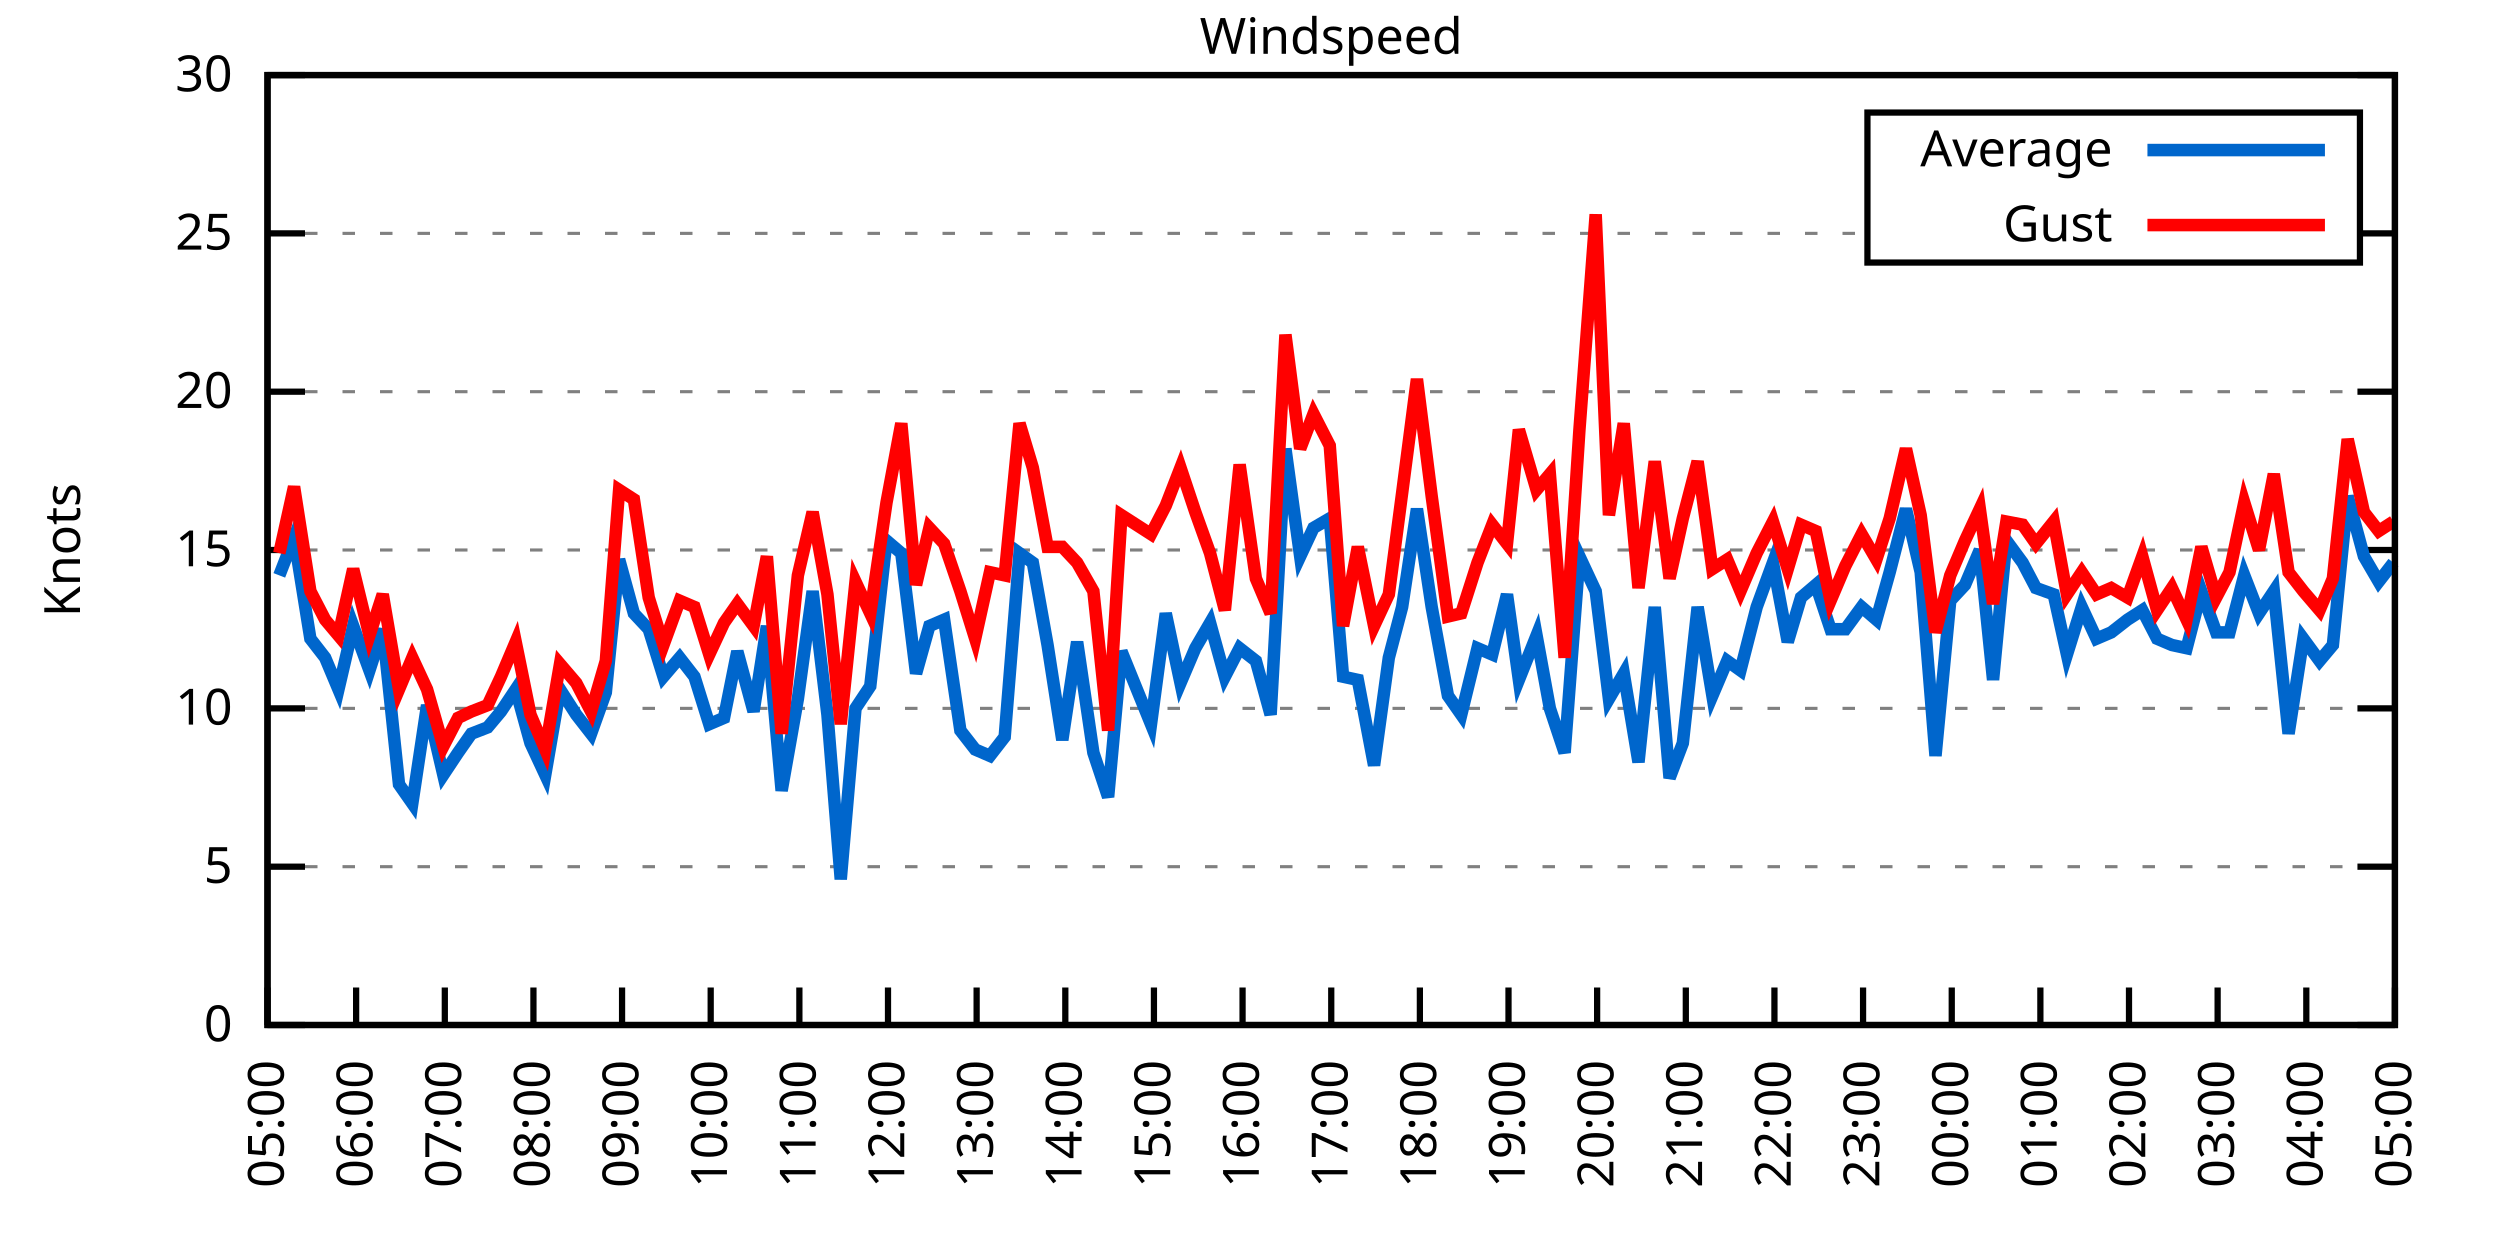
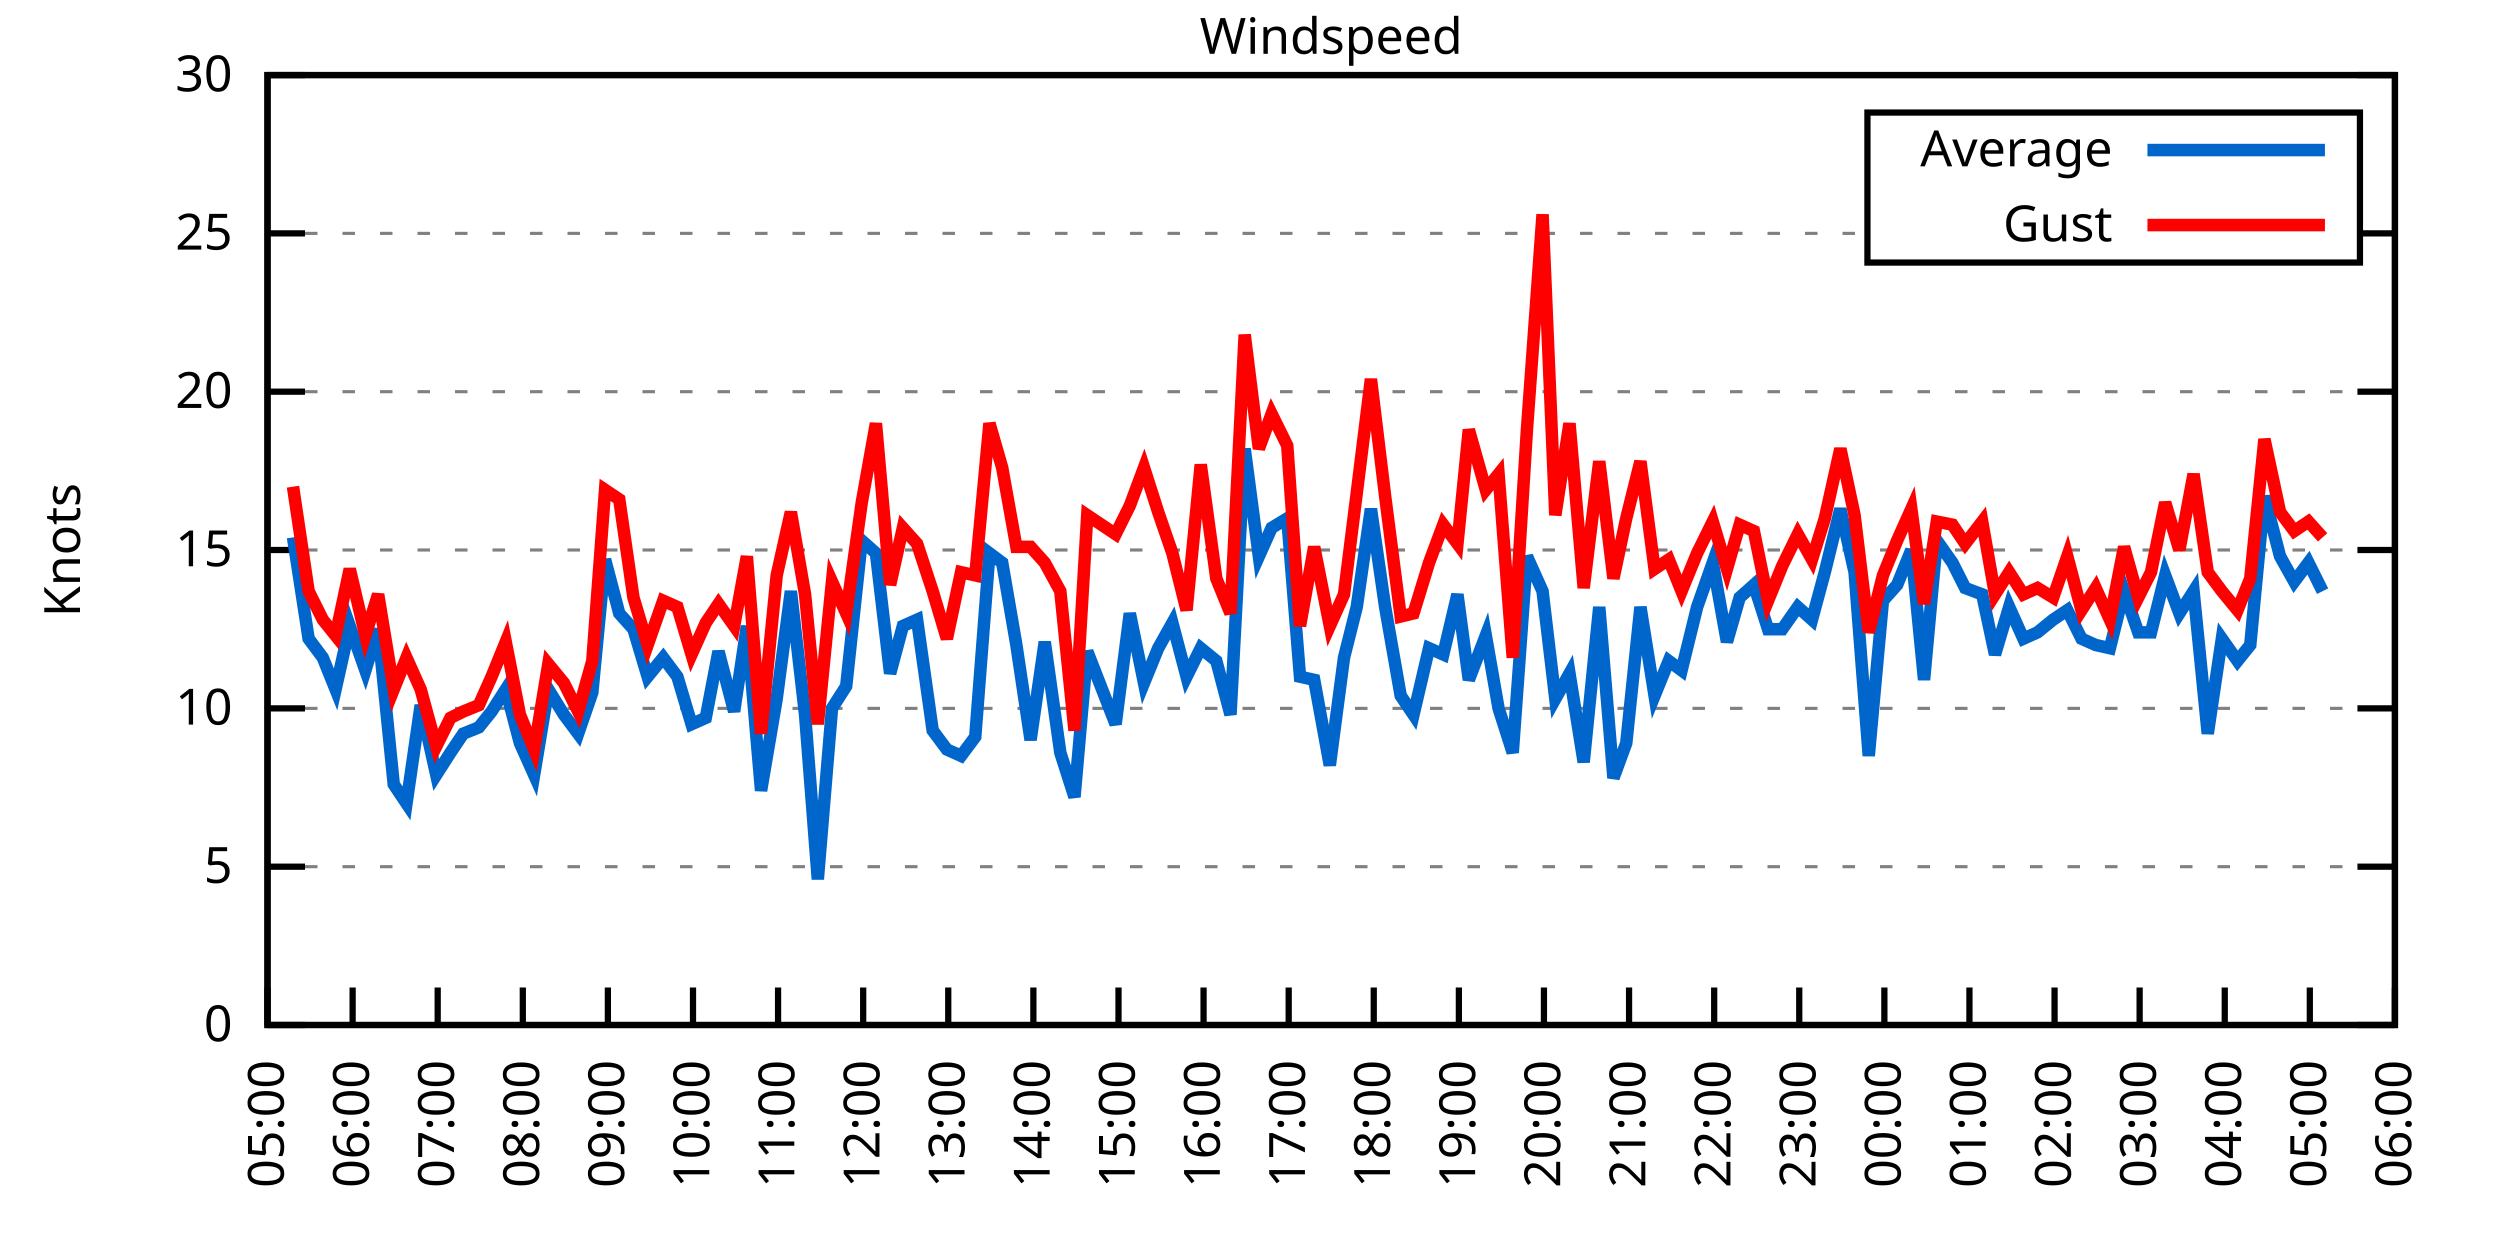
<svg xmlns="http://www.w3.org/2000/svg" xmlns:xlink="http://www.w3.org/1999/xlink" width="400" height="200" viewBox="0 0 400 200">
  <g id="gnuplot_canvas">
    <rect x="0" y="0" width="400" height="200" fill="none" />
    <defs>
      <circle id="gpDot" r="0.5" stroke-width="0.5" stroke="currentColor" />
      <path id="gpPt0" stroke-width="0.333" stroke="currentColor" d="M-1,0 h2 M0,-1 v2" />
      <path id="gpPt1" stroke-width="0.333" stroke="currentColor" d="M-1,-1 L1,1 M1,-1 L-1,1" />
      <path id="gpPt2" stroke-width="0.333" stroke="currentColor" d="M-1,0 L1,0 M0,-1 L0,1 M-1,-1 L1,1 M-1,1 L1,-1" />
      <rect id="gpPt3" stroke-width="0.333" stroke="currentColor" x="-1" y="-1" width="2" height="2" />
      <rect id="gpPt4" stroke-width="0.333" stroke="currentColor" fill="currentColor" x="-1" y="-1" width="2" height="2" />
      <circle id="gpPt5" stroke-width="0.333" stroke="currentColor" cx="0" cy="0" r="1" />
      <use xlink:href="#gpPt5" id="gpPt6" fill="currentColor" stroke="none" />
      <path id="gpPt7" stroke-width="0.333" stroke="currentColor" d="M0,-1.33 L-1.33,0.67 L1.33,0.67 z" />
      <use xlink:href="#gpPt7" id="gpPt8" fill="currentColor" stroke="none" />
      <use xlink:href="#gpPt7" id="gpPt9" stroke="currentColor" transform="rotate(180)" />
      <use xlink:href="#gpPt9" id="gpPt10" fill="currentColor" stroke="none" />
      <use xlink:href="#gpPt3" id="gpPt11" stroke="currentColor" transform="rotate(45)" />
      <use xlink:href="#gpPt11" id="gpPt12" fill="currentColor" stroke="none" />
      <path id="gpPt13" stroke-width="0.333" stroke="currentColor" d="M0,1.330 L1.265,0.411 L0.782,-1.067 L-0.782,-1.076 L-1.265,0.411 z" />
      <use xlink:href="#gpPt13" id="gpPt14" fill="currentColor" stroke="none" />
      <filter id="textbox" filterUnits="objectBoundingBox" x="0" y="0" height="1" width="1">
        <feFlood flood-color="white" flood-opacity="1" result="bgnd" />
        <feComposite in="SourceGraphic" in2="bgnd" operator="atop" />
      </filter>
      <filter id="greybox" filterUnits="objectBoundingBox" x="0" y="0" height="1" width="1">
        <feFlood flood-color="lightgrey" flood-opacity="1" result="grey" />
        <feComposite in="SourceGraphic" in2="grey" operator="atop" />
      </filter>
    </defs>
    <g fill="none" color="white" stroke="currentColor" stroke-width="1.00" stroke-linecap="butt" stroke-linejoin="miter">
</g>
    <g fill="none" color="black" stroke="currentColor" stroke-width="1.00" stroke-linecap="butt" stroke-linejoin="miter">
      <g stroke="none" shape-rendering="crispEdges">
        <polygon fill="rgb(255, 255, 255)" points="42.80,164.00 383.18,164.00 383.18,12.02 42.80,12.02 " />
      </g>
    </g>
    <g fill="none" color="black" stroke="currentColor" stroke-width="1.00" stroke-linecap="butt" stroke-linejoin="miter">
</g>
    <g fill="none" color="black" stroke="black" stroke-width="0.50" stroke-linecap="butt" stroke-linejoin="miter">
</g>
    <g fill="none" color="gray" stroke="currentColor" stroke-width="0.50" stroke-linecap="butt" stroke-linejoin="miter">
      <path stroke="gray" stroke-dasharray="2,4" class="gridline" d="M42.80,164.00 L383.19,164.00  " />
    </g>
    <g fill="none" color="gray" stroke="gray" stroke-width="1.00" stroke-linecap="butt" stroke-linejoin="miter">
</g>
    <g fill="none" color="black" stroke="currentColor" stroke-width="1.00" stroke-linecap="butt" stroke-linejoin="miter">
      <path stroke="black" d="M42.80,164.00 L48.80,164.00 M383.19,164.00 L377.19,164.00  " />
      <g transform="translate(37.20,166.60)" stroke="none" fill="black" font-family="Sans" font-size="8.00" text-anchor="end">
        <text>
          <tspan font-family="Sans"> 0</tspan>
        </text>
      </g>
    </g>
    <g fill="none" color="black" stroke="currentColor" stroke-width="1.00" stroke-linecap="butt" stroke-linejoin="miter">
</g>
    <g fill="none" color="black" stroke="black" stroke-width="0.50" stroke-linecap="butt" stroke-linejoin="miter">
</g>
    <g fill="none" color="gray" stroke="currentColor" stroke-width="0.50" stroke-linecap="butt" stroke-linejoin="miter">
      <path stroke="gray" stroke-dasharray="2,4" class="gridline" d="M42.80,138.67 L383.19,138.67  " />
    </g>
    <g fill="none" color="gray" stroke="gray" stroke-width="1.00" stroke-linecap="butt" stroke-linejoin="miter">
</g>
    <g fill="none" color="black" stroke="currentColor" stroke-width="1.00" stroke-linecap="butt" stroke-linejoin="miter">
      <path stroke="black" d="M42.80,138.67 L48.80,138.67 M383.19,138.67 L377.19,138.67  " />
      <g transform="translate(37.20,141.27)" stroke="none" fill="black" font-family="Sans" font-size="8.00" text-anchor="end">
        <text>
          <tspan font-family="Sans"> 5</tspan>
        </text>
      </g>
    </g>
    <g fill="none" color="black" stroke="currentColor" stroke-width="1.00" stroke-linecap="butt" stroke-linejoin="miter">
</g>
    <g fill="none" color="black" stroke="black" stroke-width="0.50" stroke-linecap="butt" stroke-linejoin="miter">
</g>
    <g fill="none" color="gray" stroke="currentColor" stroke-width="0.50" stroke-linecap="butt" stroke-linejoin="miter">
      <path stroke="gray" stroke-dasharray="2,4" class="gridline" d="M42.80,113.34 L383.19,113.34  " />
    </g>
    <g fill="none" color="gray" stroke="gray" stroke-width="1.00" stroke-linecap="butt" stroke-linejoin="miter">
</g>
    <g fill="none" color="black" stroke="currentColor" stroke-width="1.00" stroke-linecap="butt" stroke-linejoin="miter">
      <path stroke="black" d="M42.80,113.34 L48.80,113.34 M383.19,113.34 L377.19,113.34  " />
      <g transform="translate(37.20,115.94)" stroke="none" fill="black" font-family="Sans" font-size="8.00" text-anchor="end">
        <text>
          <tspan font-family="Sans"> 10</tspan>
        </text>
      </g>
    </g>
    <g fill="none" color="black" stroke="currentColor" stroke-width="1.00" stroke-linecap="butt" stroke-linejoin="miter">
</g>
    <g fill="none" color="black" stroke="black" stroke-width="0.50" stroke-linecap="butt" stroke-linejoin="miter">
</g>
    <g fill="none" color="gray" stroke="currentColor" stroke-width="0.50" stroke-linecap="butt" stroke-linejoin="miter">
      <path stroke="gray" stroke-dasharray="2,4" class="gridline" d="M42.80,88.00 L383.19,88.00  " />
    </g>
    <g fill="none" color="gray" stroke="gray" stroke-width="1.00" stroke-linecap="butt" stroke-linejoin="miter">
</g>
    <g fill="none" color="black" stroke="currentColor" stroke-width="1.00" stroke-linecap="butt" stroke-linejoin="miter">
      <path stroke="black" d="M42.80,88.00 L48.80,88.00 M383.19,88.00 L377.19,88.00  " />
      <g transform="translate(37.20,90.60)" stroke="none" fill="black" font-family="Sans" font-size="8.00" text-anchor="end">
        <text>
          <tspan font-family="Sans"> 15</tspan>
        </text>
      </g>
    </g>
    <g fill="none" color="black" stroke="currentColor" stroke-width="1.00" stroke-linecap="butt" stroke-linejoin="miter">
</g>
    <g fill="none" color="black" stroke="black" stroke-width="0.50" stroke-linecap="butt" stroke-linejoin="miter">
</g>
    <g fill="none" color="gray" stroke="currentColor" stroke-width="0.50" stroke-linecap="butt" stroke-linejoin="miter">
      <path stroke="gray" stroke-dasharray="2,4" class="gridline" d="M42.80,62.67 L383.19,62.67  " />
    </g>
    <g fill="none" color="gray" stroke="gray" stroke-width="1.00" stroke-linecap="butt" stroke-linejoin="miter">
</g>
    <g fill="none" color="black" stroke="currentColor" stroke-width="1.00" stroke-linecap="butt" stroke-linejoin="miter">
      <path stroke="black" d="M42.80,62.67 L48.80,62.67 M383.19,62.67 L377.19,62.67  " />
      <g transform="translate(37.20,65.27)" stroke="none" fill="black" font-family="Sans" font-size="8.00" text-anchor="end">
        <text>
          <tspan font-family="Sans"> 20</tspan>
        </text>
      </g>
    </g>
    <g fill="none" color="black" stroke="currentColor" stroke-width="1.00" stroke-linecap="butt" stroke-linejoin="miter">
</g>
    <g fill="none" color="black" stroke="black" stroke-width="0.50" stroke-linecap="butt" stroke-linejoin="miter">
</g>
    <g fill="none" color="gray" stroke="currentColor" stroke-width="0.50" stroke-linecap="butt" stroke-linejoin="miter">
      <path stroke="gray" stroke-dasharray="2,4" class="gridline" d="M42.80,37.34 L298.79,37.34 M377.59,37.34 L383.19,37.34  " />
    </g>
    <g fill="none" color="gray" stroke="gray" stroke-width="1.00" stroke-linecap="butt" stroke-linejoin="miter">
</g>
    <g fill="none" color="black" stroke="currentColor" stroke-width="1.00" stroke-linecap="butt" stroke-linejoin="miter">
      <path stroke="black" d="M42.80,37.34 L48.80,37.34 M383.19,37.34 L377.19,37.34  " />
      <g transform="translate(37.20,39.94)" stroke="none" fill="black" font-family="Sans" font-size="8.00" text-anchor="end">
        <text>
          <tspan font-family="Sans"> 25</tspan>
        </text>
      </g>
    </g>
    <g fill="none" color="black" stroke="currentColor" stroke-width="1.00" stroke-linecap="butt" stroke-linejoin="miter">
</g>
    <g fill="none" color="black" stroke="black" stroke-width="0.50" stroke-linecap="butt" stroke-linejoin="miter">
</g>
    <g fill="none" color="gray" stroke="currentColor" stroke-width="0.50" stroke-linecap="butt" stroke-linejoin="miter">
      <path stroke="gray" stroke-dasharray="2,4" class="gridline" d="M42.80,12.01 L383.19,12.01  " />
    </g>
    <g fill="none" color="gray" stroke="gray" stroke-width="1.00" stroke-linecap="butt" stroke-linejoin="miter">
</g>
    <g fill="none" color="black" stroke="currentColor" stroke-width="1.00" stroke-linecap="butt" stroke-linejoin="miter">
      <path stroke="black" d="M42.80,12.01 L48.80,12.01 M383.19,12.01 L377.19,12.01  " />
      <g transform="translate(37.20,14.61)" stroke="none" fill="black" font-family="Sans" font-size="8.00" text-anchor="end">
        <text>
          <tspan font-family="Sans"> 30</tspan>
        </text>
      </g>
    </g>
    <g fill="none" color="black" stroke="currentColor" stroke-width="1.00" stroke-linecap="butt" stroke-linejoin="miter">
      <path stroke="black" d="M42.80,164.00 L42.80,158.00  " />
      <g transform="translate(45.40,169.60) rotate(270.00)" stroke="none" fill="black" font-family="Sans" font-size="8.00" text-anchor="end">
        <text>
          <tspan font-family="Sans">05:00</tspan>
        </text>
      </g>
    </g>
    <g fill="none" color="black" stroke="currentColor" stroke-width="1.00" stroke-linecap="butt" stroke-linejoin="miter">
-       <path stroke="black" d="M56.98,164.00 L56.98,158.00  " />
-       <g transform="translate(59.58,169.60) rotate(270.00)" stroke="none" fill="black" font-family="Sans" font-size="8.00" text-anchor="end">
+       <path stroke="black" d="M56.42,164.00 L56.42,158.00  " />
+       <g transform="translate(59.02,169.60) rotate(270.00)" stroke="none" fill="black" font-family="Sans" font-size="8.00" text-anchor="end">
        <text>
          <tspan font-family="Sans">06:00</tspan>
        </text>
      </g>
    </g>
    <g fill="none" color="black" stroke="currentColor" stroke-width="1.00" stroke-linecap="butt" stroke-linejoin="miter">
-       <path stroke="black" d="M71.17,164.00 L71.17,158.00  " />
-       <g transform="translate(73.77,169.60) rotate(270.00)" stroke="none" fill="black" font-family="Sans" font-size="8.00" text-anchor="end">
+       <path stroke="black" d="M70.03,164.00 L70.03,158.00  " />
+       <g transform="translate(72.63,169.60) rotate(270.00)" stroke="none" fill="black" font-family="Sans" font-size="8.00" text-anchor="end">
        <text>
          <tspan font-family="Sans">07:00</tspan>
        </text>
      </g>
    </g>
    <g fill="none" color="black" stroke="currentColor" stroke-width="1.00" stroke-linecap="butt" stroke-linejoin="miter">
-       <path stroke="black" d="M85.35,164.00 L85.35,158.00  " />
-       <g transform="translate(87.95,169.60) rotate(270.00)" stroke="none" fill="black" font-family="Sans" font-size="8.00" text-anchor="end">
+       <path stroke="black" d="M83.65,164.00 L83.65,158.00  " />
+       <g transform="translate(86.25,169.60) rotate(270.00)" stroke="none" fill="black" font-family="Sans" font-size="8.00" text-anchor="end">
        <text>
          <tspan font-family="Sans">08:00</tspan>
        </text>
      </g>
    </g>
    <g fill="none" color="black" stroke="currentColor" stroke-width="1.00" stroke-linecap="butt" stroke-linejoin="miter">
-       <path stroke="black" d="M99.53,164.00 L99.53,158.00  " />
-       <g transform="translate(102.13,169.60) rotate(270.00)" stroke="none" fill="black" font-family="Sans" font-size="8.00" text-anchor="end">
+       <path stroke="black" d="M97.26,164.00 L97.26,158.00  " />
+       <g transform="translate(99.86,169.60) rotate(270.00)" stroke="none" fill="black" font-family="Sans" font-size="8.00" text-anchor="end">
        <text>
          <tspan font-family="Sans">09:00</tspan>
        </text>
      </g>
    </g>
    <g fill="none" color="black" stroke="currentColor" stroke-width="1.00" stroke-linecap="butt" stroke-linejoin="miter">
-       <path stroke="black" d="M113.71,164.00 L113.71,158.00  " />
-       <g transform="translate(116.31,169.60) rotate(270.00)" stroke="none" fill="black" font-family="Sans" font-size="8.00" text-anchor="end">
+       <path stroke="black" d="M110.88,164.00 L110.88,158.00  " />
+       <g transform="translate(113.48,169.60) rotate(270.00)" stroke="none" fill="black" font-family="Sans" font-size="8.00" text-anchor="end">
        <text>
          <tspan font-family="Sans">10:00</tspan>
        </text>
      </g>
    </g>
    <g fill="none" color="black" stroke="currentColor" stroke-width="1.00" stroke-linecap="butt" stroke-linejoin="miter">
-       <path stroke="black" d="M127.90,164.00 L127.90,158.00  " />
-       <g transform="translate(130.50,169.60) rotate(270.00)" stroke="none" fill="black" font-family="Sans" font-size="8.00" text-anchor="end">
+       <path stroke="black" d="M124.49,164.00 L124.49,158.00  " />
+       <g transform="translate(127.09,169.60) rotate(270.00)" stroke="none" fill="black" font-family="Sans" font-size="8.00" text-anchor="end">
        <text>
          <tspan font-family="Sans">11:00</tspan>
        </text>
      </g>
    </g>
    <g fill="none" color="black" stroke="currentColor" stroke-width="1.00" stroke-linecap="butt" stroke-linejoin="miter">
-       <path stroke="black" d="M142.08,164.00 L142.08,158.00  " />
-       <g transform="translate(144.68,169.60) rotate(270.00)" stroke="none" fill="black" font-family="Sans" font-size="8.00" text-anchor="end">
+       <path stroke="black" d="M138.11,164.00 L138.11,158.00  " />
+       <g transform="translate(140.71,169.60) rotate(270.00)" stroke="none" fill="black" font-family="Sans" font-size="8.00" text-anchor="end">
        <text>
          <tspan font-family="Sans">12:00</tspan>
        </text>
      </g>
    </g>
    <g fill="none" color="black" stroke="currentColor" stroke-width="1.00" stroke-linecap="butt" stroke-linejoin="miter">
-       <path stroke="black" d="M156.26,164.00 L156.26,158.00  " />
-       <g transform="translate(158.86,169.60) rotate(270.00)" stroke="none" fill="black" font-family="Sans" font-size="8.00" text-anchor="end">
+       <path stroke="black" d="M151.72,164.00 L151.72,158.00  " />
+       <g transform="translate(154.32,169.60) rotate(270.00)" stroke="none" fill="black" font-family="Sans" font-size="8.00" text-anchor="end">
        <text>
          <tspan font-family="Sans">13:00</tspan>
        </text>
      </g>
    </g>
    <g fill="none" color="black" stroke="currentColor" stroke-width="1.00" stroke-linecap="butt" stroke-linejoin="miter">
-       <path stroke="black" d="M170.45,164.00 L170.45,158.00  " />
-       <g transform="translate(173.05,169.60) rotate(270.00)" stroke="none" fill="black" font-family="Sans" font-size="8.00" text-anchor="end">
+       <path stroke="black" d="M165.34,164.00 L165.34,158.00  " />
+       <g transform="translate(167.94,169.60) rotate(270.00)" stroke="none" fill="black" font-family="Sans" font-size="8.00" text-anchor="end">
        <text>
          <tspan font-family="Sans">14:00</tspan>
        </text>
      </g>
    </g>
    <g fill="none" color="black" stroke="currentColor" stroke-width="1.00" stroke-linecap="butt" stroke-linejoin="miter">
-       <path stroke="black" d="M184.63,164.00 L184.63,158.00  " />
-       <g transform="translate(187.23,169.60) rotate(270.00)" stroke="none" fill="black" font-family="Sans" font-size="8.00" text-anchor="end">
+       <path stroke="black" d="M178.96,164.00 L178.96,158.00  " />
+       <g transform="translate(181.56,169.60) rotate(270.00)" stroke="none" fill="black" font-family="Sans" font-size="8.00" text-anchor="end">
        <text>
          <tspan font-family="Sans">15:00</tspan>
        </text>
      </g>
    </g>
    <g fill="none" color="black" stroke="currentColor" stroke-width="1.00" stroke-linecap="butt" stroke-linejoin="miter">
-       <path stroke="black" d="M198.81,164.00 L198.81,158.00  " />
-       <g transform="translate(201.41,169.60) rotate(270.00)" stroke="none" fill="black" font-family="Sans" font-size="8.00" text-anchor="end">
+       <path stroke="black" d="M192.57,164.00 L192.57,158.00  " />
+       <g transform="translate(195.17,169.60) rotate(270.00)" stroke="none" fill="black" font-family="Sans" font-size="8.00" text-anchor="end">
        <text>
          <tspan font-family="Sans">16:00</tspan>
        </text>
      </g>
    </g>
    <g fill="none" color="black" stroke="currentColor" stroke-width="1.00" stroke-linecap="butt" stroke-linejoin="miter">
-       <path stroke="black" d="M213.00,164.00 L213.00,158.00  " />
-       <g transform="translate(215.60,169.60) rotate(270.00)" stroke="none" fill="black" font-family="Sans" font-size="8.00" text-anchor="end">
+       <path stroke="black" d="M206.19,164.00 L206.19,158.00  " />
+       <g transform="translate(208.79,169.60) rotate(270.00)" stroke="none" fill="black" font-family="Sans" font-size="8.00" text-anchor="end">
        <text>
          <tspan font-family="Sans">17:00</tspan>
        </text>
      </g>
    </g>
    <g fill="none" color="black" stroke="currentColor" stroke-width="1.00" stroke-linecap="butt" stroke-linejoin="miter">
-       <path stroke="black" d="M227.18,164.00 L227.18,158.00  " />
-       <g transform="translate(229.78,169.60) rotate(270.00)" stroke="none" fill="black" font-family="Sans" font-size="8.00" text-anchor="end">
+       <path stroke="black" d="M219.80,164.00 L219.80,158.00  " />
+       <g transform="translate(222.40,169.60) rotate(270.00)" stroke="none" fill="black" font-family="Sans" font-size="8.00" text-anchor="end">
        <text>
          <tspan font-family="Sans">18:00</tspan>
        </text>
      </g>
    </g>
    <g fill="none" color="black" stroke="currentColor" stroke-width="1.00" stroke-linecap="butt" stroke-linejoin="miter">
-       <path stroke="black" d="M241.36,164.00 L241.36,158.00  " />
-       <g transform="translate(243.96,169.60) rotate(270.00)" stroke="none" fill="black" font-family="Sans" font-size="8.00" text-anchor="end">
+       <path stroke="black" d="M233.42,164.00 L233.42,158.00  " />
+       <g transform="translate(236.02,169.60) rotate(270.00)" stroke="none" fill="black" font-family="Sans" font-size="8.00" text-anchor="end">
        <text>
          <tspan font-family="Sans">19:00</tspan>
        </text>
      </g>
    </g>
    <g fill="none" color="black" stroke="currentColor" stroke-width="1.00" stroke-linecap="butt" stroke-linejoin="miter">
-       <path stroke="black" d="M255.54,164.00 L255.54,158.00  " />
-       <g transform="translate(258.14,169.60) rotate(270.00)" stroke="none" fill="black" font-family="Sans" font-size="8.00" text-anchor="end">
+       <path stroke="black" d="M247.03,164.00 L247.03,158.00  " />
+       <g transform="translate(249.63,169.60) rotate(270.00)" stroke="none" fill="black" font-family="Sans" font-size="8.00" text-anchor="end">
        <text>
          <tspan font-family="Sans">20:00</tspan>
        </text>
      </g>
    </g>
    <g fill="none" color="black" stroke="currentColor" stroke-width="1.00" stroke-linecap="butt" stroke-linejoin="miter">
-       <path stroke="black" d="M269.73,164.00 L269.73,158.00  " />
-       <g transform="translate(272.33,169.60) rotate(270.00)" stroke="none" fill="black" font-family="Sans" font-size="8.00" text-anchor="end">
+       <path stroke="black" d="M260.65,164.00 L260.65,158.00  " />
+       <g transform="translate(263.25,169.60) rotate(270.00)" stroke="none" fill="black" font-family="Sans" font-size="8.00" text-anchor="end">
        <text>
          <tspan font-family="Sans">21:00</tspan>
        </text>
      </g>
    </g>
    <g fill="none" color="black" stroke="currentColor" stroke-width="1.00" stroke-linecap="butt" stroke-linejoin="miter">
-       <path stroke="black" d="M283.91,164.00 L283.91,158.00  " />
-       <g transform="translate(286.51,169.60) rotate(270.00)" stroke="none" fill="black" font-family="Sans" font-size="8.00" text-anchor="end">
+       <path stroke="black" d="M274.27,164.00 L274.27,158.00  " />
+       <g transform="translate(276.87,169.60) rotate(270.00)" stroke="none" fill="black" font-family="Sans" font-size="8.00" text-anchor="end">
        <text>
          <tspan font-family="Sans">22:00</tspan>
        </text>
      </g>
    </g>
    <g fill="none" color="black" stroke="currentColor" stroke-width="1.00" stroke-linecap="butt" stroke-linejoin="miter">
-       <path stroke="black" d="M298.09,164.00 L298.09,158.00  " />
-       <g transform="translate(300.69,169.60) rotate(270.00)" stroke="none" fill="black" font-family="Sans" font-size="8.00" text-anchor="end">
+       <path stroke="black" d="M287.88,164.00 L287.88,158.00  " />
+       <g transform="translate(290.48,169.60) rotate(270.00)" stroke="none" fill="black" font-family="Sans" font-size="8.00" text-anchor="end">
        <text>
          <tspan font-family="Sans">23:00</tspan>
        </text>
      </g>
    </g>
    <g fill="none" color="black" stroke="currentColor" stroke-width="1.00" stroke-linecap="butt" stroke-linejoin="miter">
-       <path stroke="black" d="M312.28,164.00 L312.28,158.00  " />
-       <g transform="translate(314.88,169.60) rotate(270.00)" stroke="none" fill="black" font-family="Sans" font-size="8.00" text-anchor="end">
+       <path stroke="black" d="M301.50,164.00 L301.50,158.00  " />
+       <g transform="translate(304.10,169.60) rotate(270.00)" stroke="none" fill="black" font-family="Sans" font-size="8.00" text-anchor="end">
        <text>
          <tspan font-family="Sans">00:00</tspan>
        </text>
      </g>
    </g>
    <g fill="none" color="black" stroke="currentColor" stroke-width="1.00" stroke-linecap="butt" stroke-linejoin="miter">
-       <path stroke="black" d="M326.46,164.00 L326.46,158.00  " />
-       <g transform="translate(329.06,169.60) rotate(270.00)" stroke="none" fill="black" font-family="Sans" font-size="8.00" text-anchor="end">
+       <path stroke="black" d="M315.11,164.00 L315.11,158.00  " />
+       <g transform="translate(317.71,169.60) rotate(270.00)" stroke="none" fill="black" font-family="Sans" font-size="8.00" text-anchor="end">
        <text>
          <tspan font-family="Sans">01:00</tspan>
        </text>
      </g>
    </g>
    <g fill="none" color="black" stroke="currentColor" stroke-width="1.00" stroke-linecap="butt" stroke-linejoin="miter">
-       <path stroke="black" d="M340.64,164.00 L340.64,158.00  " />
-       <g transform="translate(343.24,169.60) rotate(270.00)" stroke="none" fill="black" font-family="Sans" font-size="8.00" text-anchor="end">
+       <path stroke="black" d="M328.73,164.00 L328.73,158.00  " />
+       <g transform="translate(331.33,169.60) rotate(270.00)" stroke="none" fill="black" font-family="Sans" font-size="8.00" text-anchor="end">
        <text>
          <tspan font-family="Sans">02:00</tspan>
        </text>
      </g>
    </g>
    <g fill="none" color="black" stroke="currentColor" stroke-width="1.00" stroke-linecap="butt" stroke-linejoin="miter">
-       <path stroke="black" d="M354.82,164.00 L354.82,158.00  " />
-       <g transform="translate(357.42,169.60) rotate(270.00)" stroke="none" fill="black" font-family="Sans" font-size="8.00" text-anchor="end">
+       <path stroke="black" d="M342.34,164.00 L342.34,158.00  " />
+       <g transform="translate(344.94,169.60) rotate(270.00)" stroke="none" fill="black" font-family="Sans" font-size="8.00" text-anchor="end">
        <text>
          <tspan font-family="Sans">03:00</tspan>
        </text>
      </g>
    </g>
    <g fill="none" color="black" stroke="currentColor" stroke-width="1.00" stroke-linecap="butt" stroke-linejoin="miter">
-       <path stroke="black" d="M369.01,164.00 L369.01,158.00  " />
-       <g transform="translate(371.61,169.60) rotate(270.00)" stroke="none" fill="black" font-family="Sans" font-size="8.00" text-anchor="end">
+       <path stroke="black" d="M355.96,164.00 L355.96,158.00  " />
+       <g transform="translate(358.56,169.60) rotate(270.00)" stroke="none" fill="black" font-family="Sans" font-size="8.00" text-anchor="end">
        <text>
          <tspan font-family="Sans">04:00</tspan>
+         </text>
+       </g>
+     </g>
+     <g fill="none" color="black" stroke="currentColor" stroke-width="1.00" stroke-linecap="butt" stroke-linejoin="miter">
+       <path stroke="black" d="M369.57,164.00 L369.57,158.00  " />
+       <g transform="translate(372.17,169.60) rotate(270.00)" stroke="none" fill="black" font-family="Sans" font-size="8.00" text-anchor="end">
+         <text>
+           <tspan font-family="Sans">05:00</tspan>
        </text>
      </g>
    </g>
    <g fill="none" color="black" stroke="currentColor" stroke-width="1.00" stroke-linecap="butt" stroke-linejoin="miter">
      <path stroke="black" d="M383.19,164.00 L383.19,158.00  " />
      <g transform="translate(385.79,169.60) rotate(270.00)" stroke="none" fill="black" font-family="Sans" font-size="8.00" text-anchor="end">
        <text>
-           <tspan font-family="Sans">05:00</tspan>
+           <tspan font-family="Sans">06:00</tspan>
        </text>
      </g>
    </g>
    <g fill="none" color="black" stroke="currentColor" stroke-width="1.00" stroke-linecap="butt" stroke-linejoin="miter">
</g>
    <g fill="none" color="black" stroke="currentColor" stroke-width="1.00" stroke-linecap="butt" stroke-linejoin="miter">
      <path stroke="black" d="M42.80,12.01 L42.80,164.00 L383.19,164.00 L383.19,12.01 L42.80,12.01 Z  " />
    </g>
    <g fill="none" color="black" stroke="currentColor" stroke-width="1.00" stroke-linecap="butt" stroke-linejoin="miter">
</g>
    <g fill="none" color="black" stroke="currentColor" stroke-width="1.00" stroke-linecap="butt" stroke-linejoin="miter">
      <path stroke="black" d="M298.79,42.01 L298.79,18.01 L377.59,18.01 L377.59,42.01 L298.79,42.01 Z  " />
    </g>
    <g id="Windspeed_plot_1">
      <g fill="none" color="white" stroke="black" stroke-width="2.00" stroke-linecap="butt" stroke-linejoin="miter">
</g>
      <g fill="none" color="black" stroke="currentColor" stroke-width="2.00" stroke-linecap="butt" stroke-linejoin="miter">
        <g transform="translate(337.99,26.61)" stroke="none" fill="black" font-family="Sans" font-size="8.00" text-anchor="end">
          <text>
            <tspan font-family="Sans">Average</tspan>
          </text>
        </g>
      </g>
      <g fill="none" color="black" stroke="currentColor" stroke-width="2.00" stroke-linecap="butt" stroke-linejoin="miter">
-         <path stroke="rgb(  0, 102, 204)" d="M343.59,24.01 L371.99,24.01 M44.69,92.06 L47.05,85.98 L49.66,102.19 L52.02,105.23 L54.15,110.30 L56.51,100.16   L59.11,107.26 L61.24,100.67 L63.84,125.50 L65.97,128.54 L68.33,112.83 L70.93,123.98 L73.29,120.43 L75.42,117.39   L78.02,116.38 L80.15,113.84 L82.51,110.30 L84.88,118.91 L87.24,123.98 L89.60,110.30 L92.20,114.35 L94.57,117.39   L96.93,110.80 L99.06,89.52 L101.42,98.14 L103.79,100.67 L106.15,108.27 L108.75,105.23 L111.11,108.27 L113.48,115.87   L115.84,114.86 L117.97,104.22 L120.57,113.84 L122.70,100.16 L125.06,126.51 L127.66,111.82 L130.02,94.59 L132.39,114.35   L134.52,140.69 L136.88,113.34 L139.24,109.79 L141.84,86.49 L144.21,88.51 L146.57,107.76 L148.70,100.16 L151.06,99.15   L153.66,116.88 L156.03,119.92 L158.39,120.94 L160.75,117.90 L163.12,88.51 L165.25,90.03 L167.61,103.20 L169.97,118.40   L172.34,102.70 L174.94,120.43 L177.30,127.52 L179.43,104.22 L184.16,115.87 L186.52,98.14 L188.88,109.28 L191.25,103.71   L193.61,99.66 L195.98,108.27 L198.34,103.71 L200.94,105.74 L203.30,114.35 L205.67,71.79 L208.03,89.02 L210.16,84.46   L212.76,82.94 L214.89,108.27 L217.25,108.78 L219.85,122.46 L222.21,105.23 L224.34,97.12 L226.71,81.42 L229.07,97.12   L231.67,111.31 L233.80,114.35 L236.40,103.71 L238.76,104.72 L241.12,95.10 L243.02,108.78 L245.85,101.68 L247.98,113.34   L250.34,120.43 L252.71,89.02 L255.31,94.59 L257.43,111.82 L259.80,107.76 L262.16,121.95 L264.76,97.12 L267.13,124.48   L269.25,118.91 L271.62,97.12 L273.98,111.31 L276.35,105.74 L278.47,107.26 L281.07,97.12 L283.67,90.03 L286.04,102.70   L288.16,95.60 L290.53,93.58 L292.89,100.67 L295.26,100.67 L297.86,97.12 L300.22,99.15 L302.35,91.55 L304.95,81.42   L307.31,91.55 L309.68,120.94 L312.04,96.11 L314.40,93.58 L316.77,88.00 L318.89,108.78 L321.02,86.49 L323.62,90.03   L325.75,94.08 L328.59,95.10 L330.71,104.72 L333.08,97.12 L335.44,102.19 L337.80,101.18 L340.40,99.15 L342.77,97.63   L345.13,102.19 L347.50,103.20 L349.86,103.71 L352.22,94.59 L354.59,101.18 L356.72,101.18 L359.08,92.06 L361.44,98.14   L363.81,94.59 L366.17,117.39 L368.53,102.19 L371.13,105.74 L373.26,103.20 L375.63,79.39 L378.23,89.02 L380.59,93.07   L382.95,90.03  " />
+         <path stroke="rgb(  0, 102, 204)" d="M343.59,24.01 L371.99,24.01 M46.88,85.98 L49.38,102.19 L51.65,105.23 L53.69,110.30 L55.96,100.16 L58.46,107.26   L60.50,100.67 L63.00,125.50 L65.04,128.54 L67.31,112.83 L69.80,123.98 L72.07,120.43 L74.12,117.39 L76.61,116.38   L78.65,113.84 L80.92,110.30 L83.19,118.91 L85.46,123.98 L87.73,110.30 L90.23,114.35 L92.50,117.39 L94.77,110.80   L96.81,89.52 L99.08,98.14 L101.35,100.67 L103.62,108.27 L106.11,105.23 L108.38,108.27 L110.65,115.87 L112.92,114.86   L114.96,104.22 L117.46,113.84 L119.50,100.16 L121.77,126.51 L124.27,111.82 L126.54,94.59 L128.81,114.35 L130.85,140.69   L133.12,113.34 L135.39,109.79 L137.88,86.49 L140.15,88.51 L142.42,107.76 L144.46,100.16 L146.73,99.15 L149.23,116.88   L151.50,119.92 L153.77,120.94 L156.04,117.90 L158.31,88.51 L160.35,90.03 L162.62,103.20 L164.89,118.40 L167.16,102.70   L169.65,120.43 L171.92,127.52 L173.96,104.22 L178.50,115.87 L180.77,98.14 L183.04,109.28 L185.31,103.71 L187.58,99.66   L189.85,108.27 L192.12,103.71 L194.61,105.74 L196.88,114.35 L199.15,71.79 L201.42,89.02 L203.46,84.46 L205.96,82.94   L208.00,108.27 L210.27,108.78 L212.77,122.46 L215.04,105.23 L217.08,97.12 L219.35,81.42 L221.62,97.12 L224.11,111.31   L226.16,114.35 L228.65,103.71 L230.92,104.72 L233.19,95.10 L235.01,108.78 L237.73,101.68 L239.77,113.34 L242.04,120.43   L244.31,89.02 L246.81,94.59 L248.85,111.82 L251.12,107.76 L253.39,121.95 L255.88,97.12 L258.15,124.48 L260.20,118.91   L262.47,97.12 L264.73,111.31 L267.00,105.74 L269.05,107.26 L271.54,97.12 L274.04,90.03 L276.31,102.70 L278.35,95.60   L280.62,93.58 L282.89,100.67 L285.16,100.67 L287.65,97.12 L289.92,99.15 L291.97,91.55 L294.46,81.42 L296.73,91.55   L299.00,120.94 L301.27,96.11 L303.54,93.58 L305.81,88.00 L307.85,108.78 L309.89,86.49 L312.39,90.03 L314.43,94.08   L317.15,95.10 L319.20,104.72 L321.47,97.12 L323.74,102.19 L326.00,101.18 L328.50,99.15 L330.77,97.63 L333.04,102.19   L335.31,103.20 L337.58,103.71 L339.85,94.59 L342.12,101.18 L344.16,101.18 L346.43,92.06 L348.70,98.14 L350.97,94.59   L353.24,117.39 L355.50,102.19 L358.00,105.74 L360.04,103.20 L362.31,79.39 L364.81,89.02 L367.08,93.07 L369.35,90.03   L371.62,94.59  " />
      </g>
    </g>
    <g id="Windspeed_plot_2">
      <g fill="none" color="black" stroke="currentColor" stroke-width="2.00" stroke-linecap="butt" stroke-linejoin="miter">
        <g transform="translate(337.99,38.61)" stroke="none" fill="black" font-family="Sans" font-size="8.00" text-anchor="end">
          <text>
            <tspan font-family="Sans">Gust</tspan>
          </text>
        </g>
      </g>
      <g fill="none" color="black" stroke="currentColor" stroke-width="2.00" stroke-linecap="butt" stroke-linejoin="miter">
-         <path stroke="rgb(255,   0,   0)" d="M343.59,36.01 L371.99,36.01 M44.69,88.51 L47.05,77.87 L49.66,94.59 L52.02,99.15 L54.15,101.68 L56.51,91.04   L59.11,101.68 L61.24,95.10 L63.84,110.30 L65.97,105.23 L68.33,110.30 L70.93,119.42 L73.29,114.86 L75.42,113.84   L78.02,112.83 L80.15,108.27 L82.51,102.70 L84.88,114.35 L87.24,119.92 L89.60,106.24 L92.20,109.28 L94.57,113.84   L96.93,105.74 L99.06,78.38 L101.42,79.90 L103.79,95.60 L106.15,103.20 L108.75,96.11 L111.11,97.12 L113.48,104.72   L115.84,99.66 L117.97,96.62 L120.57,100.16 L122.70,89.02 L125.06,117.39 L127.66,92.06 L130.02,81.93 L132.39,95.10   L134.52,115.87 L136.88,93.07 L139.24,98.14 L141.84,80.41 L144.21,67.74 L146.57,93.58 L148.70,84.46 L151.06,86.99   L153.66,94.59 L156.03,102.19 L158.39,91.55 L160.75,92.06 L163.12,67.74 L165.25,74.83 L167.61,87.50 L169.97,87.50   L172.34,90.03 L174.94,94.59 L177.30,116.88 L179.43,82.43 L184.16,85.47 L186.52,80.91 L188.88,74.83 L191.25,81.93   L193.61,88.51 L195.98,97.63 L198.34,74.33 L200.94,92.56 L203.30,98.14 L205.67,53.55 L208.03,71.79 L210.16,66.22   L212.76,71.29 L214.89,100.16 L217.25,87.50 L219.85,100.16 L222.21,95.10 L224.34,78.89 L226.71,60.65 L229.07,79.39   L231.67,98.64 L233.80,98.14 L236.40,90.03 L238.76,83.95 L241.12,86.99 L243.02,68.75 L245.85,78.38 L247.98,75.85   L250.34,105.23 L252.71,68.75 L255.31,34.30 L257.43,82.43 L259.80,67.74 L262.16,94.08 L264.76,73.82 L267.13,92.56   L269.25,82.94 L271.62,73.82 L273.98,91.04 L276.35,89.52 L278.47,94.59 L281.07,88.51 L283.67,83.45 L286.04,91.04   L288.16,83.95 L290.53,84.97 L292.89,96.11 L295.26,90.54 L297.86,85.47 L300.22,89.52 L302.35,82.94 L304.95,71.79   L307.31,82.43 L309.68,101.18 L312.04,92.06 L314.40,86.49 L316.77,81.42 L318.89,96.62 L321.02,83.45 L323.62,83.95   L325.75,86.99 L328.59,83.45 L330.71,95.10 L333.08,91.55 L335.44,95.10 L337.80,94.08 L340.40,95.60 L342.77,89.02   L345.13,97.63 L347.50,94.08 L349.86,99.15 L352.22,87.50 L354.59,95.60 L356.72,91.55 L359.08,80.41 L361.44,88.00   L363.81,75.85 L366.17,91.55 L368.53,94.59 L371.13,97.63 L373.26,92.56 L375.63,70.27 L378.23,81.93 L380.59,84.97   L382.95,83.45  " />
+         <path stroke="rgb(255,   0,   0)" d="M343.59,36.01 L371.99,36.01 M46.88,77.87 L49.38,94.59 L51.65,99.15 L53.69,101.68 L55.96,91.04 L58.46,101.68   L60.50,95.10 L63.00,110.30 L65.04,105.23 L67.31,110.30 L69.80,119.42 L72.07,114.86 L74.12,113.84 L76.61,112.83   L78.65,108.27 L80.92,102.70 L83.19,114.35 L85.46,119.92 L87.73,106.24 L90.23,109.28 L92.50,113.84 L94.77,105.74   L96.81,78.38 L99.08,79.90 L101.35,95.60 L103.62,103.20 L106.11,96.11 L108.38,97.12 L110.65,104.72 L112.92,99.66   L114.96,96.62 L117.46,100.16 L119.50,89.02 L121.77,117.39 L124.27,92.06 L126.54,81.93 L128.81,95.10 L130.85,115.87   L133.12,93.07 L135.39,98.14 L137.88,80.41 L140.15,67.74 L142.42,93.58 L144.46,84.46 L146.73,86.99 L149.23,94.59   L151.50,102.19 L153.77,91.55 L156.04,92.06 L158.31,67.74 L160.35,74.83 L162.62,87.50 L164.89,87.50 L167.16,90.03   L169.65,94.59 L171.92,116.88 L173.96,82.43 L178.50,85.47 L180.77,80.91 L183.04,74.83 L185.31,81.93 L187.58,88.51   L189.85,97.63 L192.12,74.33 L194.61,92.56 L196.88,98.14 L199.15,53.55 L201.42,71.79 L203.46,66.22 L205.96,71.29   L208.00,100.16 L210.27,87.50 L212.77,100.16 L215.04,95.10 L217.08,78.89 L219.35,60.65 L221.62,79.39 L224.11,98.64   L226.16,98.14 L228.65,90.03 L230.92,83.95 L233.19,86.99 L235.01,68.75 L237.73,78.38 L239.77,75.85 L242.04,105.23   L244.31,68.75 L246.81,34.30 L248.85,82.43 L251.12,67.74 L253.39,94.08 L255.88,73.82 L258.15,92.56 L260.20,82.94   L262.47,73.82 L264.73,91.04 L267.00,89.52 L269.05,94.59 L271.54,88.51 L274.04,83.45 L276.31,91.04 L278.35,83.95   L280.62,84.97 L282.89,96.11 L285.16,90.54 L287.65,85.47 L289.92,89.52 L291.97,82.94 L294.46,71.79 L296.73,82.43   L299.00,101.18 L301.27,92.06 L303.54,86.49 L305.81,81.42 L307.85,96.62 L309.89,83.45 L312.39,83.95 L314.43,86.99   L317.15,83.45 L319.20,95.10 L321.47,91.55 L323.74,95.10 L326.00,94.08 L328.50,95.60 L330.77,89.02 L333.04,97.63   L335.31,94.08 L337.58,99.15 L339.85,87.50 L342.12,95.60 L344.16,91.55 L346.43,80.41 L348.70,88.00 L350.97,75.85   L353.24,91.55 L355.50,94.59 L358.00,97.63 L360.04,92.56 L362.31,70.27 L364.81,81.93 L367.08,84.97 L369.35,83.45   L371.62,85.98  " />
      </g>
    </g>
    <g fill="none" color="black" stroke="currentColor" stroke-width="2.00" stroke-linecap="butt" stroke-linejoin="miter">
</g>
    <g fill="none" color="black" stroke="black" stroke-width="1.00" stroke-linecap="butt" stroke-linejoin="miter">
</g>
    <g fill="none" color="black" stroke="currentColor" stroke-width="1.00" stroke-linecap="butt" stroke-linejoin="miter">
      <path stroke="black" d="M42.80,12.01 L42.80,164.00 L383.19,164.00 L383.19,12.01 L42.80,12.01 Z  " />
      <g transform="translate(12.80,88.01) rotate(270.00)" stroke="none" fill="black" font-family="Sans" font-size="8.00" text-anchor="middle">
        <text>
          <tspan font-family="Sans">Knots</tspan>
        </text>
      </g>
    </g>
    <g fill="none" color="black" stroke="currentColor" stroke-width="1.00" stroke-linecap="butt" stroke-linejoin="miter">
</g>
    <g fill="none" color="black" stroke="currentColor" stroke-width="1.00" stroke-linecap="butt" stroke-linejoin="miter">
      <g transform="translate(212.99,8.61)" stroke="none" fill="black" font-family="Sans" font-size="8.00" text-anchor="middle">
        <text>
          <tspan font-family="Sans">Windspeed</tspan>
        </text>
      </g>
    </g>
    <g fill="none" color="black" stroke="currentColor" stroke-width="1.00" stroke-linecap="butt" stroke-linejoin="miter">
</g>
  </g>
</svg>
